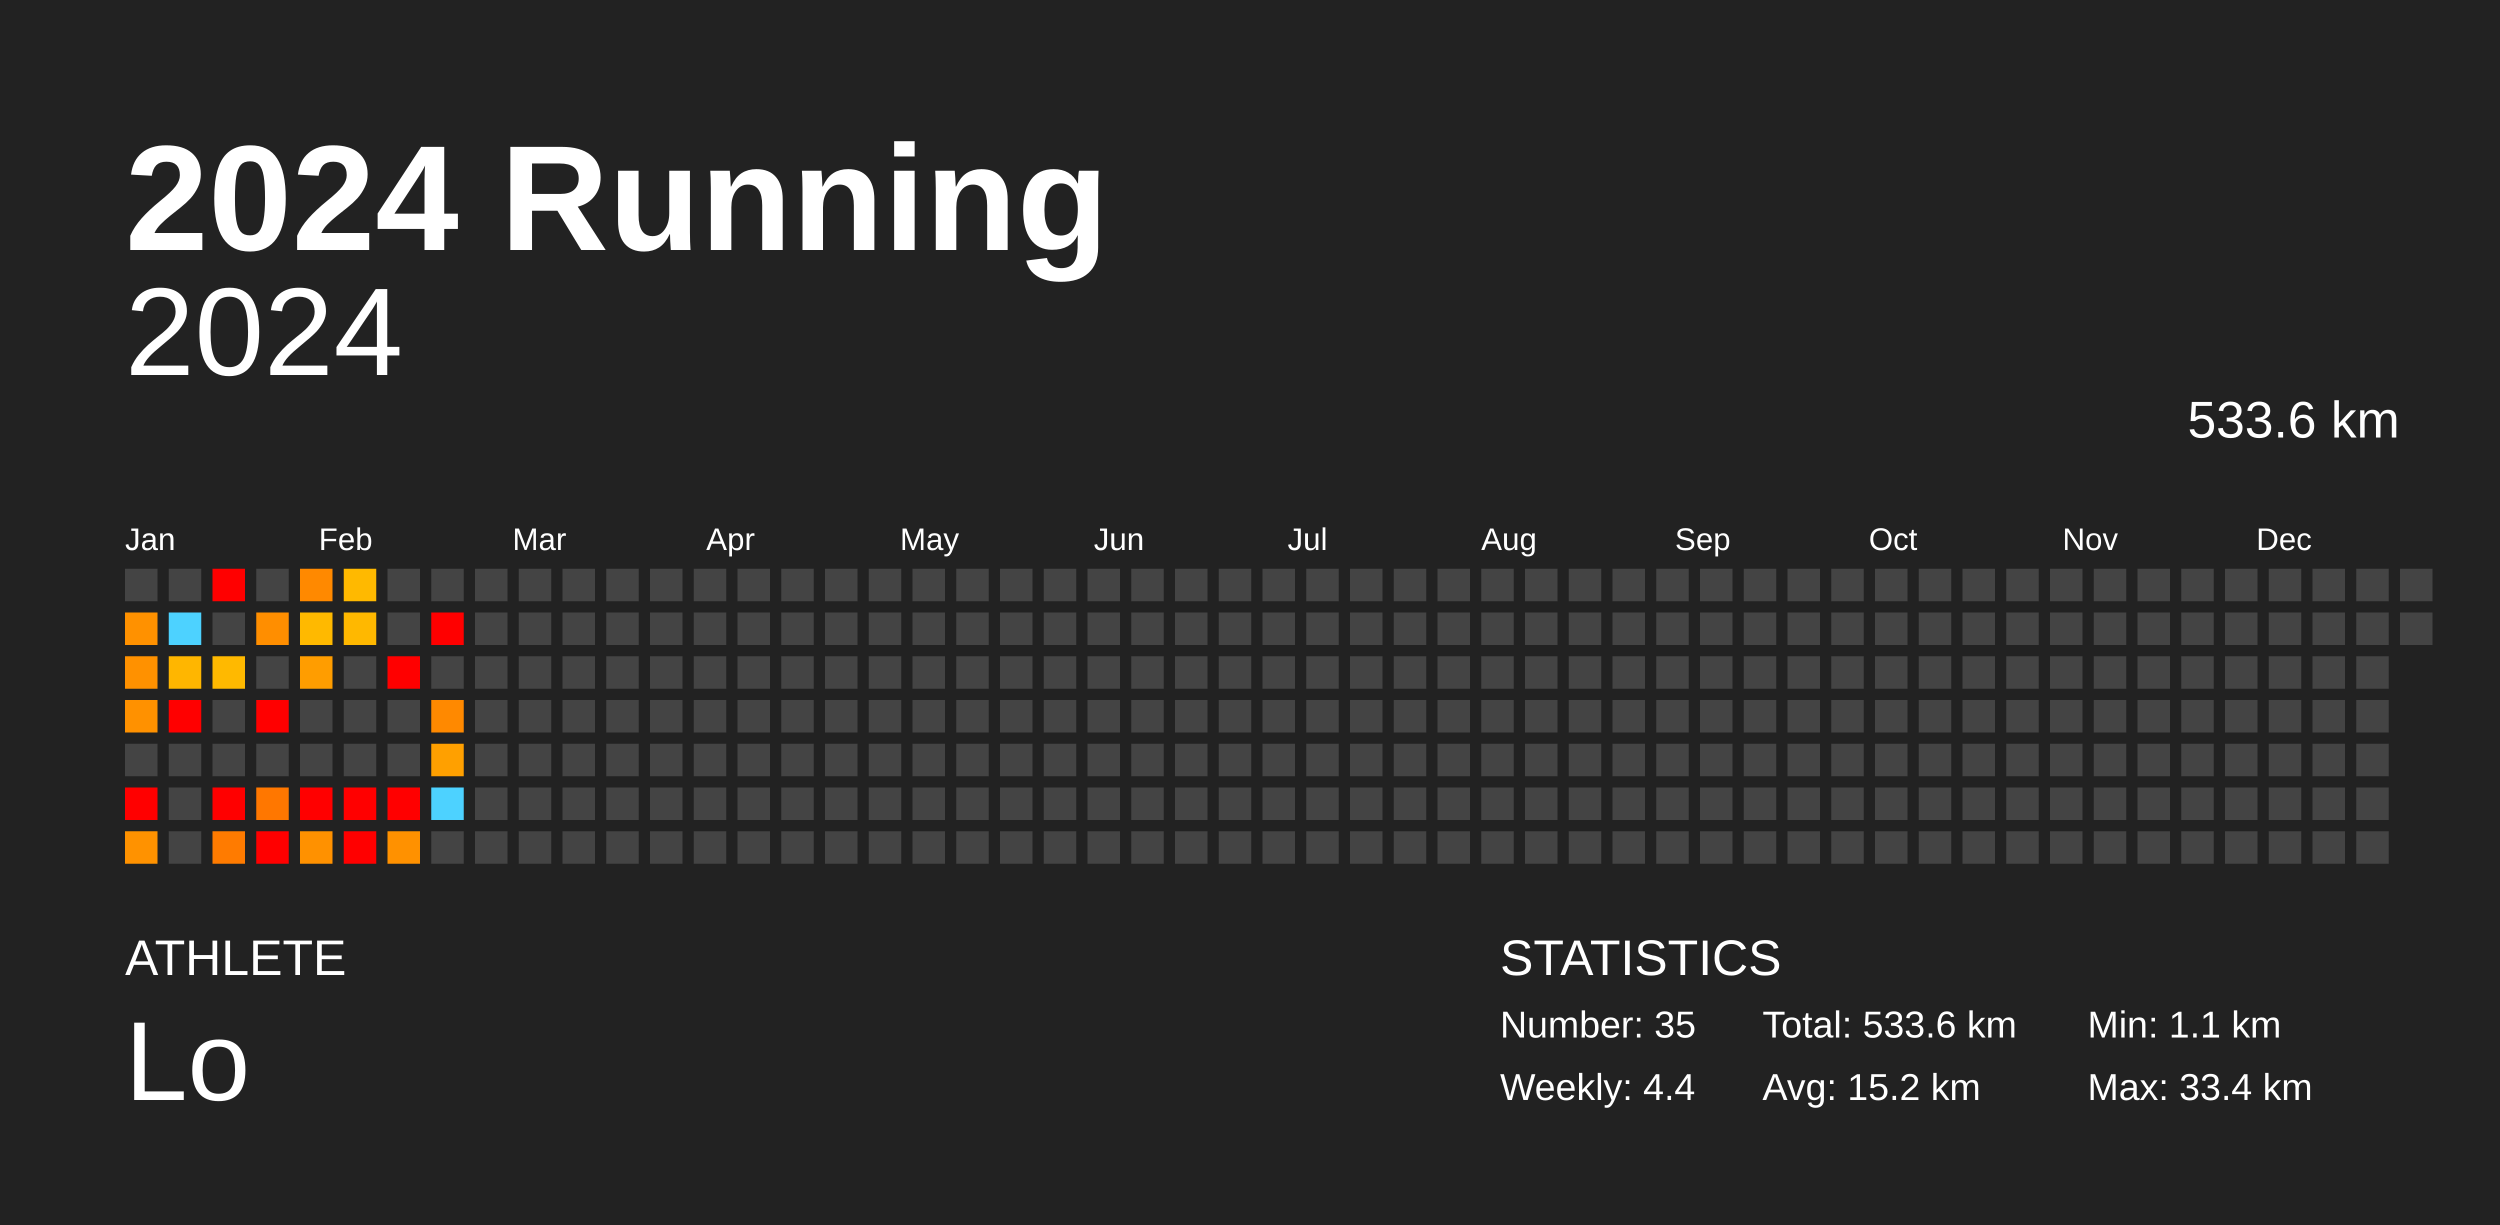
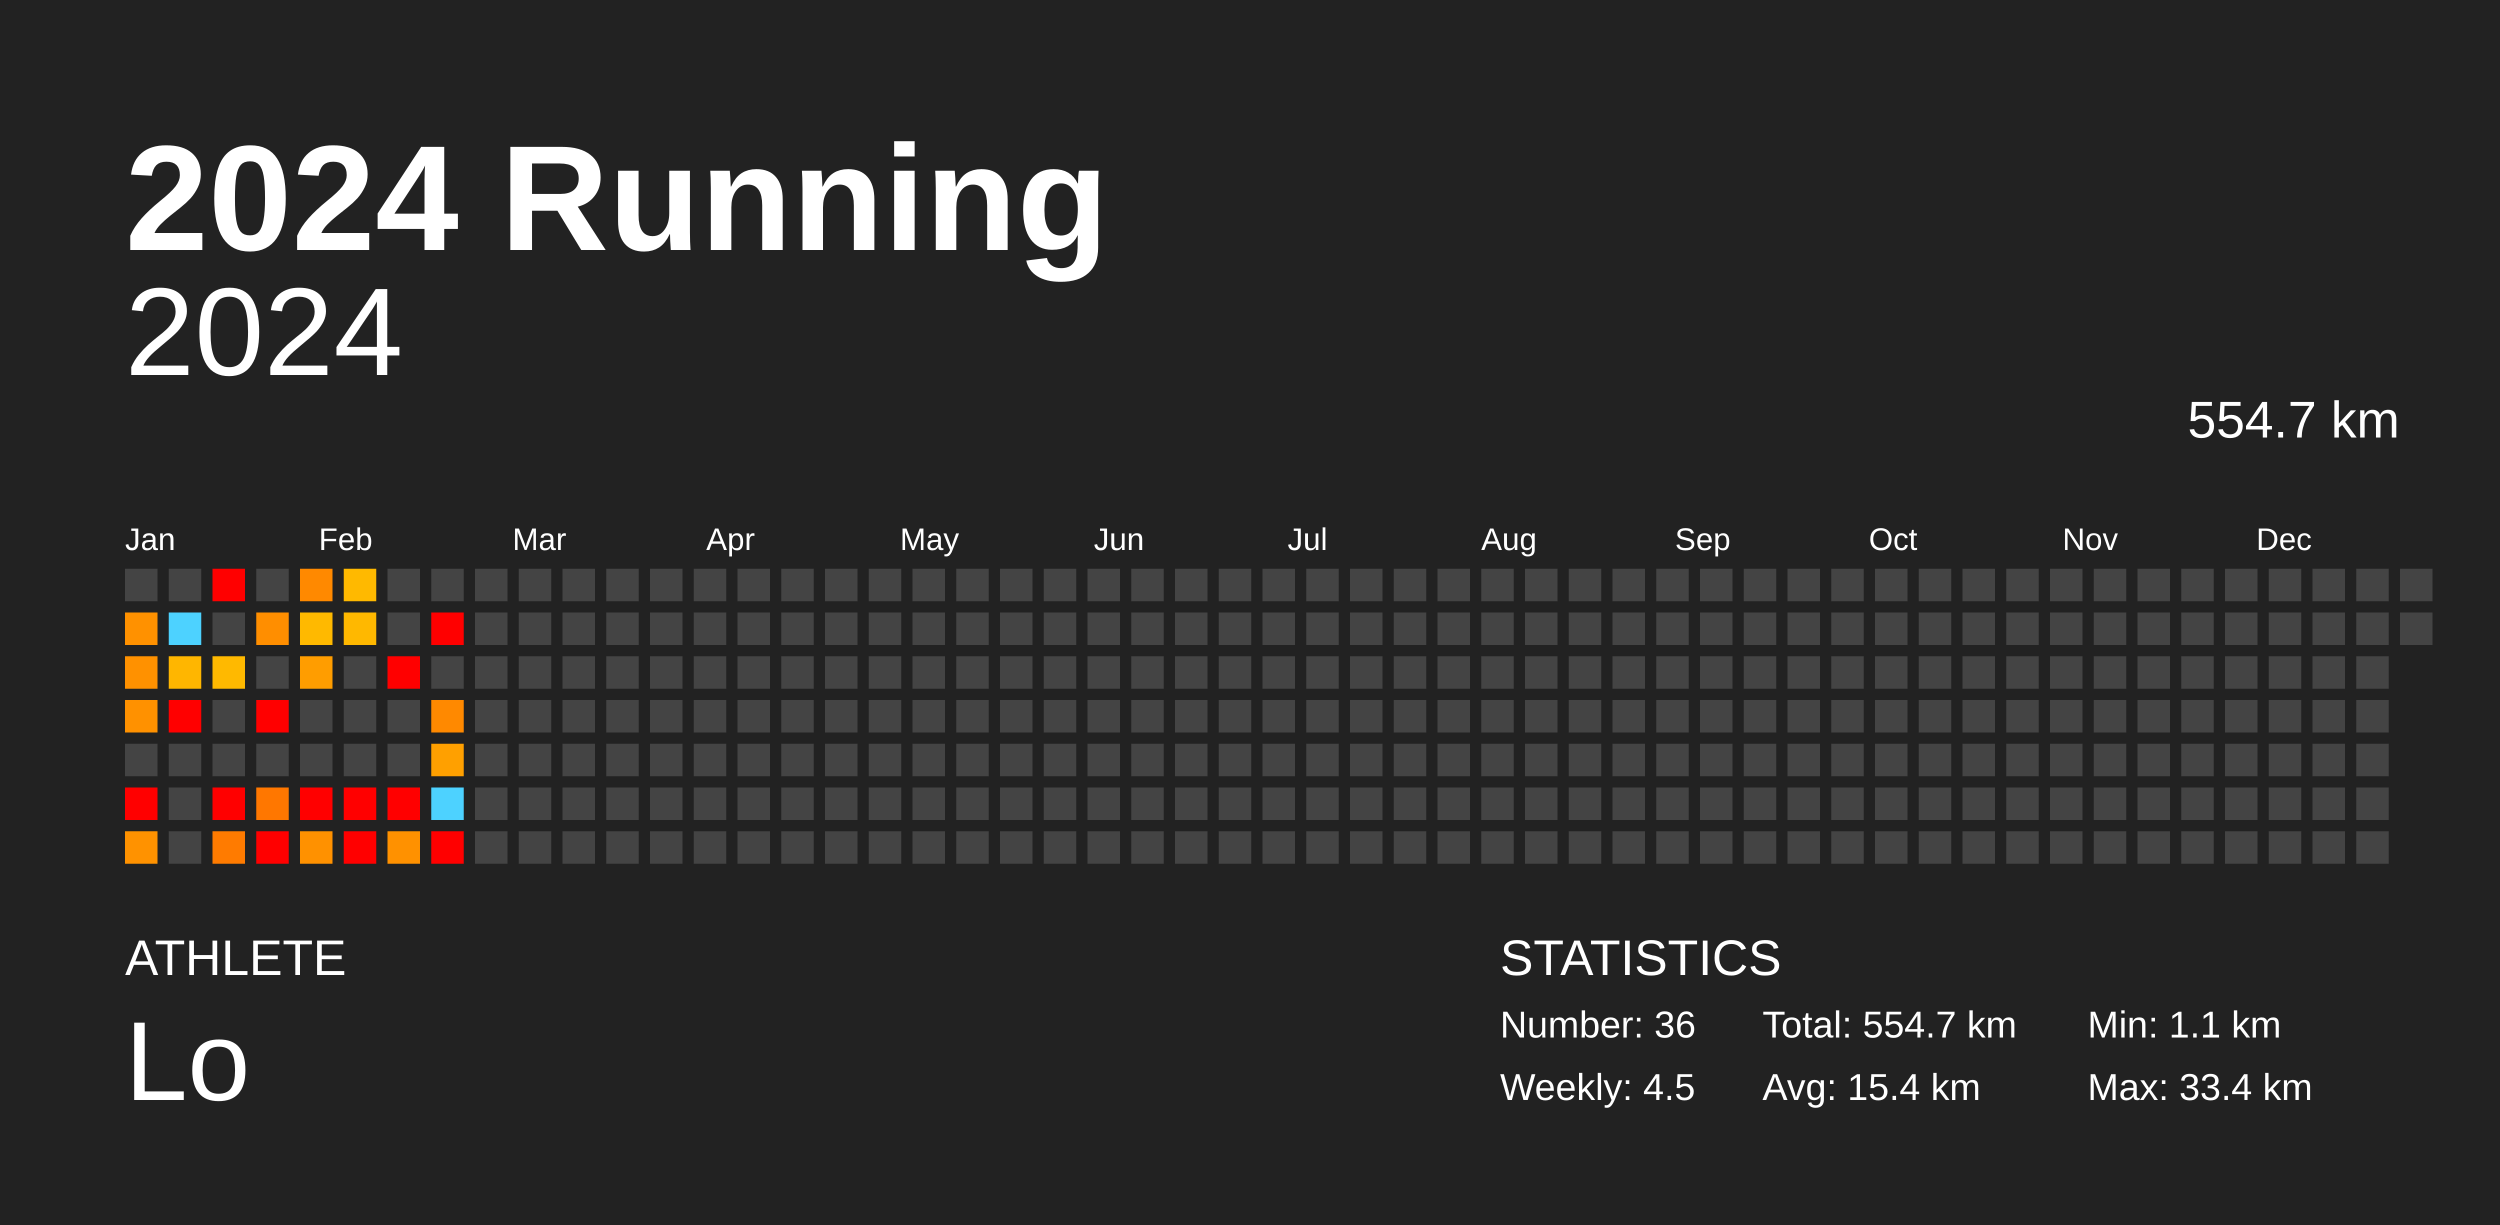
<svg xmlns="http://www.w3.org/2000/svg" baseProfile="full" height="98mm" version="1.1" viewBox="0,0,200,98" width="200mm">
  <defs />
  <rect fill="#222222" height="98" width="200" x="0" y="0" />
  <text fill="#FFFFFF" style="font-size:12px; font-family:Arial; font-weight:bold;" x="10" y="20">2024 Running</text>
  <text fill="#FFFFFF" style="font-size:4px; font-family:Arial" x="10" y="78">ATHLETE</text>
  <text fill="#FFFFFF" style="font-size:9px; font-family:Arial" x="10" y="88">Lo</text>
  <text fill="#FFFFFF" style="font-size:4px; font-family:Arial" x="120" y="78">STATISTICS</text>
-   <text fill="#FFFFFF" style="font-size:3px; font-family:Arial" x="120" y="83">Number: 35</text>
-   <text fill="#FFFFFF" style="font-size:3px; font-family:Arial" x="120" y="88">Weekly: 4.4</text>
-   <text fill="#FFFFFF" style="font-size:3px; font-family:Arial" x="141" y="83">Total: 533.6 km</text>
-   <text fill="#FFFFFF" style="font-size:3px; font-family:Arial" x="141" y="88">Avg: 15.2 km</text>
+   <text fill="#FFFFFF" style="font-size:3px; font-family:Arial" x="120" y="83">Number: 36</text>
+   <text fill="#FFFFFF" style="font-size:3px; font-family:Arial" x="120" y="88">Weekly: 4.5</text>
+   <text fill="#FFFFFF" style="font-size:3px; font-family:Arial" x="141" y="83">Total: 554.7 km</text>
+   <text fill="#FFFFFF" style="font-size:3px; font-family:Arial" x="141" y="88">Avg: 15.4 km</text>
  <text fill="#FFFFFF" style="font-size:3px; font-family:Arial" x="167" y="83">Min: 1.1 km</text>
  <text fill="#FFFFFF" style="font-size:3px; font-family:Arial" x="167" y="88">Max: 33.4 km</text>
  <text alignment-baseline="hanging" fill="#FFFFFF" style="font-size:10.0px; font-family:Arial;" x="10" y="30">2024</text>
-   <text alignment-baseline="hanging" fill="#FFFFFF" style="font-size:4.125px; font-family:Arial;" x="175" y="35">533.6 km</text>
+   <text alignment-baseline="hanging" fill="#FFFFFF" style="font-size:4.125px; font-family:Arial;" x="175" y="35">554.7 km</text>
  <text fill="#FFFFFF" style="font-size:2.5px; font-family:Arial" x="10.0" y="44">Jan</text>
  <text fill="#FFFFFF" style="font-size:2.5px; font-family:Arial" x="25.5" y="44">Feb</text>
  <text fill="#FFFFFF" style="font-size:2.5px; font-family:Arial" x="41.0" y="44">Mar</text>
  <text fill="#FFFFFF" style="font-size:2.5px; font-family:Arial" x="56.5" y="44">Apr</text>
  <text fill="#FFFFFF" style="font-size:2.5px; font-family:Arial" x="72.0" y="44">May</text>
  <text fill="#FFFFFF" style="font-size:2.5px; font-family:Arial" x="87.5" y="44">Jun</text>
  <text fill="#FFFFFF" style="font-size:2.5px; font-family:Arial" x="103.0" y="44">Jul</text>
  <text fill="#FFFFFF" style="font-size:2.5px; font-family:Arial" x="118.5" y="44">Aug</text>
  <text fill="#FFFFFF" style="font-size:2.5px; font-family:Arial" x="134.0" y="44">Sep</text>
  <text fill="#FFFFFF" style="font-size:2.5px; font-family:Arial" x="149.5" y="44">Oct</text>
  <text fill="#FFFFFF" style="font-size:2.5px; font-family:Arial" x="165.0" y="44">Nov</text>
  <text fill="#FFFFFF" style="font-size:2.5px; font-family:Arial" x="180.5" y="44">Dec</text>
  <rect fill="#444444" height="2.6" width="2.6" x="10.0" y="45.5" />
  <rect fill="#ff9100" height="2.6" width="2.6" x="10.0" y="49.0" />
  <rect fill="#ff9100" height="2.6" width="2.6" x="10.0" y="52.5" />
  <rect fill="#ff9100" height="2.6" width="2.6" x="10.0" y="56.0" />
  <rect fill="#444444" height="2.6" width="2.6" x="10.0" y="59.5" />
  <rect fill="red" height="2.6" width="2.6" x="10.0" y="63.0" />
  <rect fill="#ff9200" height="2.6" width="2.6" x="10.0" y="66.5" />
  <rect fill="#444444" height="2.6" width="2.6" x="13.5" y="45.5" />
  <rect fill="#4dd2ff" height="2.6" width="2.6" x="13.5" y="49.0" />
  <rect fill="#ffb600" height="2.6" width="2.6" x="13.5" y="52.5" />
  <rect fill="red" height="2.6" width="2.6" x="13.5" y="56.0" />
  <rect fill="#444444" height="2.6" width="2.6" x="13.5" y="59.5" />
  <rect fill="#444444" height="2.6" width="2.6" x="13.5" y="63.0" />
  <rect fill="#444444" height="2.6" width="2.6" x="13.5" y="66.5" />
  <rect fill="red" height="2.6" width="2.6" x="17.0" y="45.5" />
  <rect fill="#444444" height="2.6" width="2.6" x="17.0" y="49.0" />
  <rect fill="#ffb900" height="2.6" width="2.6" x="17.0" y="52.5" />
  <rect fill="#444444" height="2.6" width="2.6" x="17.0" y="56.0" />
  <rect fill="#444444" height="2.6" width="2.6" x="17.0" y="59.5" />
  <rect fill="red" height="2.6" width="2.6" x="17.0" y="63.0" />
  <rect fill="#ff7b00" height="2.6" width="2.6" x="17.0" y="66.5" />
  <rect fill="#444444" height="2.6" width="2.6" x="20.5" y="45.5" />
  <rect fill="#ff8e00" height="2.6" width="2.6" x="20.5" y="49.0" />
  <rect fill="#444444" height="2.6" width="2.6" x="20.5" y="52.5" />
  <rect fill="red" height="2.6" width="2.6" x="20.5" y="56.0" />
  <rect fill="#444444" height="2.6" width="2.6" x="20.5" y="59.5" />
  <rect fill="#ff7700" height="2.6" width="2.6" x="20.5" y="63.0" />
  <rect fill="red" height="2.6" width="2.6" x="20.5" y="66.5" />
  <rect fill="#ff8900" height="2.6" width="2.6" x="24.0" y="45.5" />
  <rect fill="#ffb900" height="2.6" width="2.6" x="24.0" y="49.0" />
  <rect fill="#ff9d00" height="2.6" width="2.6" x="24.0" y="52.5" />
  <rect fill="#444444" height="2.6" width="2.6" x="24.0" y="56.0" />
  <rect fill="#444444" height="2.6" width="2.6" x="24.0" y="59.5" />
  <rect fill="red" height="2.6" width="2.6" x="24.0" y="63.0" />
  <rect fill="#ff9100" height="2.6" width="2.6" x="24.0" y="66.5" />
  <rect fill="#ffb900" height="2.6" width="2.6" x="27.5" y="45.5" />
  <rect fill="#ffb800" height="2.6" width="2.6" x="27.5" y="49.0" />
  <rect fill="#444444" height="2.6" width="2.6" x="27.5" y="52.5" />
  <rect fill="#444444" height="2.6" width="2.6" x="27.5" y="56.0" />
  <rect fill="#444444" height="2.6" width="2.6" x="27.5" y="59.5" />
  <rect fill="red" height="2.6" width="2.6" x="27.5" y="63.0" />
  <rect fill="red" height="2.6" width="2.6" x="27.5" y="66.5" />
  <rect fill="#444444" height="2.6" width="2.6" x="31.0" y="45.5" />
  <rect fill="#444444" height="2.6" width="2.6" x="31.0" y="49.0" />
  <rect fill="red" height="2.6" width="2.6" x="31.0" y="52.5" />
  <rect fill="#444444" height="2.6" width="2.6" x="31.0" y="56.0" />
  <rect fill="#444444" height="2.6" width="2.6" x="31.0" y="59.5" />
  <rect fill="red" height="2.6" width="2.6" x="31.0" y="63.0" />
  <rect fill="#ff9100" height="2.6" width="2.6" x="31.0" y="66.5" />
  <rect fill="#444444" height="2.6" width="2.6" x="34.5" y="45.5" />
  <rect fill="red" height="2.6" width="2.6" x="34.5" y="49.0" />
  <rect fill="#444444" height="2.6" width="2.6" x="34.5" y="52.5" />
  <rect fill="#ff8900" height="2.6" width="2.6" x="34.5" y="56.0" />
  <rect fill="#ffa000" height="2.6" width="2.6" x="34.5" y="59.5" />
  <rect fill="#4dd2ff" height="2.6" width="2.6" x="34.5" y="63.0" />
-   <rect fill="#444444" height="2.6" width="2.6" x="34.5" y="66.5" />
+   <rect fill="red" height="2.6" width="2.6" x="34.5" y="66.5" />
  <rect fill="#444444" height="2.6" width="2.6" x="38.0" y="45.5" />
  <rect fill="#444444" height="2.6" width="2.6" x="38.0" y="49.0" />
  <rect fill="#444444" height="2.6" width="2.6" x="38.0" y="52.5" />
  <rect fill="#444444" height="2.6" width="2.6" x="38.0" y="56.0" />
  <rect fill="#444444" height="2.6" width="2.6" x="38.0" y="59.5" />
  <rect fill="#444444" height="2.6" width="2.6" x="38.0" y="63.0" />
  <rect fill="#444444" height="2.6" width="2.6" x="38.0" y="66.5" />
  <rect fill="#444444" height="2.6" width="2.6" x="41.5" y="45.5" />
  <rect fill="#444444" height="2.6" width="2.6" x="41.5" y="49.0" />
  <rect fill="#444444" height="2.6" width="2.6" x="41.5" y="52.5" />
  <rect fill="#444444" height="2.6" width="2.6" x="41.5" y="56.0" />
  <rect fill="#444444" height="2.6" width="2.6" x="41.5" y="59.5" />
  <rect fill="#444444" height="2.6" width="2.6" x="41.5" y="63.0" />
  <rect fill="#444444" height="2.6" width="2.6" x="41.5" y="66.5" />
  <rect fill="#444444" height="2.6" width="2.6" x="45.0" y="45.5" />
  <rect fill="#444444" height="2.6" width="2.6" x="45.0" y="49.0" />
  <rect fill="#444444" height="2.6" width="2.6" x="45.0" y="52.5" />
  <rect fill="#444444" height="2.6" width="2.6" x="45.0" y="56.0" />
  <rect fill="#444444" height="2.6" width="2.6" x="45.0" y="59.5" />
  <rect fill="#444444" height="2.6" width="2.6" x="45.0" y="63.0" />
  <rect fill="#444444" height="2.6" width="2.6" x="45.0" y="66.5" />
  <rect fill="#444444" height="2.6" width="2.6" x="48.5" y="45.5" />
  <rect fill="#444444" height="2.6" width="2.6" x="48.5" y="49.0" />
  <rect fill="#444444" height="2.6" width="2.6" x="48.5" y="52.5" />
  <rect fill="#444444" height="2.6" width="2.6" x="48.5" y="56.0" />
  <rect fill="#444444" height="2.6" width="2.6" x="48.5" y="59.5" />
  <rect fill="#444444" height="2.6" width="2.6" x="48.5" y="63.0" />
  <rect fill="#444444" height="2.6" width="2.6" x="48.5" y="66.5" />
  <rect fill="#444444" height="2.6" width="2.6" x="52.0" y="45.5" />
  <rect fill="#444444" height="2.6" width="2.6" x="52.0" y="49.0" />
  <rect fill="#444444" height="2.6" width="2.6" x="52.0" y="52.5" />
  <rect fill="#444444" height="2.6" width="2.6" x="52.0" y="56.0" />
  <rect fill="#444444" height="2.6" width="2.6" x="52.0" y="59.5" />
  <rect fill="#444444" height="2.6" width="2.6" x="52.0" y="63.0" />
  <rect fill="#444444" height="2.6" width="2.6" x="52.0" y="66.5" />
  <rect fill="#444444" height="2.6" width="2.6" x="55.5" y="45.5" />
  <rect fill="#444444" height="2.6" width="2.6" x="55.5" y="49.0" />
  <rect fill="#444444" height="2.6" width="2.6" x="55.5" y="52.5" />
  <rect fill="#444444" height="2.6" width="2.6" x="55.5" y="56.0" />
  <rect fill="#444444" height="2.6" width="2.6" x="55.5" y="59.5" />
  <rect fill="#444444" height="2.6" width="2.6" x="55.5" y="63.0" />
  <rect fill="#444444" height="2.6" width="2.6" x="55.5" y="66.5" />
  <rect fill="#444444" height="2.6" width="2.6" x="59.0" y="45.5" />
  <rect fill="#444444" height="2.6" width="2.6" x="59.0" y="49.0" />
  <rect fill="#444444" height="2.6" width="2.6" x="59.0" y="52.5" />
  <rect fill="#444444" height="2.6" width="2.6" x="59.0" y="56.0" />
  <rect fill="#444444" height="2.6" width="2.6" x="59.0" y="59.5" />
  <rect fill="#444444" height="2.6" width="2.6" x="59.0" y="63.0" />
  <rect fill="#444444" height="2.6" width="2.6" x="59.0" y="66.5" />
  <rect fill="#444444" height="2.6" width="2.6" x="62.5" y="45.5" />
  <rect fill="#444444" height="2.6" width="2.6" x="62.5" y="49.0" />
  <rect fill="#444444" height="2.6" width="2.6" x="62.5" y="52.5" />
  <rect fill="#444444" height="2.6" width="2.6" x="62.5" y="56.0" />
  <rect fill="#444444" height="2.6" width="2.6" x="62.5" y="59.5" />
  <rect fill="#444444" height="2.6" width="2.6" x="62.5" y="63.0" />
  <rect fill="#444444" height="2.6" width="2.6" x="62.5" y="66.5" />
  <rect fill="#444444" height="2.6" width="2.6" x="66.0" y="45.5" />
  <rect fill="#444444" height="2.6" width="2.6" x="66.0" y="49.0" />
  <rect fill="#444444" height="2.6" width="2.6" x="66.0" y="52.5" />
  <rect fill="#444444" height="2.6" width="2.6" x="66.0" y="56.0" />
  <rect fill="#444444" height="2.6" width="2.6" x="66.0" y="59.5" />
  <rect fill="#444444" height="2.6" width="2.6" x="66.0" y="63.0" />
  <rect fill="#444444" height="2.6" width="2.6" x="66.0" y="66.5" />
  <rect fill="#444444" height="2.6" width="2.6" x="69.5" y="45.5" />
  <rect fill="#444444" height="2.6" width="2.6" x="69.5" y="49.0" />
  <rect fill="#444444" height="2.6" width="2.6" x="69.5" y="52.5" />
  <rect fill="#444444" height="2.6" width="2.6" x="69.5" y="56.0" />
  <rect fill="#444444" height="2.6" width="2.6" x="69.5" y="59.5" />
  <rect fill="#444444" height="2.6" width="2.6" x="69.5" y="63.0" />
  <rect fill="#444444" height="2.6" width="2.6" x="69.5" y="66.5" />
  <rect fill="#444444" height="2.6" width="2.6" x="73.0" y="45.5" />
  <rect fill="#444444" height="2.6" width="2.6" x="73.0" y="49.0" />
  <rect fill="#444444" height="2.6" width="2.6" x="73.0" y="52.5" />
  <rect fill="#444444" height="2.6" width="2.6" x="73.0" y="56.0" />
  <rect fill="#444444" height="2.6" width="2.6" x="73.0" y="59.5" />
  <rect fill="#444444" height="2.6" width="2.6" x="73.0" y="63.0" />
  <rect fill="#444444" height="2.6" width="2.6" x="73.0" y="66.5" />
  <rect fill="#444444" height="2.6" width="2.6" x="76.5" y="45.5" />
  <rect fill="#444444" height="2.6" width="2.6" x="76.5" y="49.0" />
  <rect fill="#444444" height="2.6" width="2.6" x="76.5" y="52.5" />
  <rect fill="#444444" height="2.6" width="2.6" x="76.5" y="56.0" />
  <rect fill="#444444" height="2.6" width="2.6" x="76.5" y="59.5" />
  <rect fill="#444444" height="2.6" width="2.6" x="76.5" y="63.0" />
  <rect fill="#444444" height="2.6" width="2.6" x="76.5" y="66.5" />
  <rect fill="#444444" height="2.6" width="2.6" x="80.0" y="45.5" />
  <rect fill="#444444" height="2.6" width="2.6" x="80.0" y="49.0" />
  <rect fill="#444444" height="2.6" width="2.6" x="80.0" y="52.5" />
  <rect fill="#444444" height="2.6" width="2.6" x="80.0" y="56.0" />
  <rect fill="#444444" height="2.6" width="2.6" x="80.0" y="59.5" />
  <rect fill="#444444" height="2.6" width="2.6" x="80.0" y="63.0" />
  <rect fill="#444444" height="2.6" width="2.6" x="80.0" y="66.5" />
  <rect fill="#444444" height="2.6" width="2.6" x="83.5" y="45.5" />
  <rect fill="#444444" height="2.6" width="2.6" x="83.5" y="49.0" />
  <rect fill="#444444" height="2.6" width="2.6" x="83.5" y="52.5" />
  <rect fill="#444444" height="2.6" width="2.6" x="83.5" y="56.0" />
  <rect fill="#444444" height="2.6" width="2.6" x="83.5" y="59.5" />
  <rect fill="#444444" height="2.6" width="2.6" x="83.5" y="63.0" />
  <rect fill="#444444" height="2.6" width="2.6" x="83.5" y="66.5" />
  <rect fill="#444444" height="2.6" width="2.6" x="87.0" y="45.5" />
  <rect fill="#444444" height="2.6" width="2.6" x="87.0" y="49.0" />
  <rect fill="#444444" height="2.6" width="2.6" x="87.0" y="52.5" />
  <rect fill="#444444" height="2.6" width="2.6" x="87.0" y="56.0" />
  <rect fill="#444444" height="2.6" width="2.6" x="87.0" y="59.5" />
  <rect fill="#444444" height="2.6" width="2.6" x="87.0" y="63.0" />
  <rect fill="#444444" height="2.6" width="2.6" x="87.0" y="66.5" />
  <rect fill="#444444" height="2.6" width="2.6" x="90.5" y="45.5" />
  <rect fill="#444444" height="2.6" width="2.6" x="90.5" y="49.0" />
  <rect fill="#444444" height="2.6" width="2.6" x="90.5" y="52.5" />
  <rect fill="#444444" height="2.6" width="2.6" x="90.5" y="56.0" />
  <rect fill="#444444" height="2.6" width="2.6" x="90.5" y="59.5" />
  <rect fill="#444444" height="2.6" width="2.6" x="90.5" y="63.0" />
  <rect fill="#444444" height="2.6" width="2.6" x="90.5" y="66.5" />
  <rect fill="#444444" height="2.6" width="2.6" x="94.0" y="45.5" />
  <rect fill="#444444" height="2.6" width="2.6" x="94.0" y="49.0" />
  <rect fill="#444444" height="2.6" width="2.6" x="94.0" y="52.5" />
  <rect fill="#444444" height="2.6" width="2.6" x="94.0" y="56.0" />
  <rect fill="#444444" height="2.6" width="2.6" x="94.0" y="59.5" />
  <rect fill="#444444" height="2.6" width="2.6" x="94.0" y="63.0" />
  <rect fill="#444444" height="2.6" width="2.6" x="94.0" y="66.5" />
  <rect fill="#444444" height="2.6" width="2.6" x="97.5" y="45.5" />
  <rect fill="#444444" height="2.6" width="2.6" x="97.5" y="49.0" />
  <rect fill="#444444" height="2.6" width="2.6" x="97.5" y="52.5" />
  <rect fill="#444444" height="2.6" width="2.6" x="97.5" y="56.0" />
  <rect fill="#444444" height="2.6" width="2.6" x="97.5" y="59.5" />
  <rect fill="#444444" height="2.6" width="2.6" x="97.5" y="63.0" />
  <rect fill="#444444" height="2.6" width="2.6" x="97.5" y="66.5" />
  <rect fill="#444444" height="2.6" width="2.6" x="101.0" y="45.5" />
  <rect fill="#444444" height="2.6" width="2.6" x="101.0" y="49.0" />
  <rect fill="#444444" height="2.6" width="2.6" x="101.0" y="52.5" />
  <rect fill="#444444" height="2.6" width="2.6" x="101.0" y="56.0" />
  <rect fill="#444444" height="2.6" width="2.6" x="101.0" y="59.5" />
  <rect fill="#444444" height="2.6" width="2.6" x="101.0" y="63.0" />
  <rect fill="#444444" height="2.6" width="2.6" x="101.0" y="66.5" />
  <rect fill="#444444" height="2.6" width="2.6" x="104.5" y="45.5" />
  <rect fill="#444444" height="2.6" width="2.6" x="104.5" y="49.0" />
  <rect fill="#444444" height="2.6" width="2.6" x="104.5" y="52.5" />
  <rect fill="#444444" height="2.6" width="2.6" x="104.5" y="56.0" />
  <rect fill="#444444" height="2.6" width="2.6" x="104.5" y="59.5" />
  <rect fill="#444444" height="2.6" width="2.6" x="104.5" y="63.0" />
  <rect fill="#444444" height="2.6" width="2.6" x="104.5" y="66.5" />
  <rect fill="#444444" height="2.6" width="2.6" x="108.0" y="45.5" />
  <rect fill="#444444" height="2.6" width="2.6" x="108.0" y="49.0" />
  <rect fill="#444444" height="2.6" width="2.6" x="108.0" y="52.5" />
  <rect fill="#444444" height="2.6" width="2.6" x="108.0" y="56.0" />
  <rect fill="#444444" height="2.6" width="2.6" x="108.0" y="59.5" />
  <rect fill="#444444" height="2.6" width="2.6" x="108.0" y="63.0" />
  <rect fill="#444444" height="2.6" width="2.6" x="108.0" y="66.5" />
  <rect fill="#444444" height="2.6" width="2.6" x="111.5" y="45.5" />
  <rect fill="#444444" height="2.6" width="2.6" x="111.5" y="49.0" />
  <rect fill="#444444" height="2.6" width="2.6" x="111.5" y="52.5" />
  <rect fill="#444444" height="2.6" width="2.6" x="111.5" y="56.0" />
  <rect fill="#444444" height="2.6" width="2.6" x="111.5" y="59.5" />
  <rect fill="#444444" height="2.6" width="2.6" x="111.5" y="63.0" />
  <rect fill="#444444" height="2.6" width="2.6" x="111.5" y="66.5" />
  <rect fill="#444444" height="2.6" width="2.6" x="115.0" y="45.5" />
  <rect fill="#444444" height="2.6" width="2.6" x="115.0" y="49.0" />
  <rect fill="#444444" height="2.6" width="2.6" x="115.0" y="52.5" />
  <rect fill="#444444" height="2.6" width="2.6" x="115.0" y="56.0" />
  <rect fill="#444444" height="2.6" width="2.6" x="115.0" y="59.5" />
  <rect fill="#444444" height="2.6" width="2.6" x="115.0" y="63.0" />
  <rect fill="#444444" height="2.6" width="2.6" x="115.0" y="66.5" />
  <rect fill="#444444" height="2.6" width="2.6" x="118.5" y="45.5" />
  <rect fill="#444444" height="2.6" width="2.6" x="118.5" y="49.0" />
  <rect fill="#444444" height="2.6" width="2.6" x="118.5" y="52.5" />
  <rect fill="#444444" height="2.6" width="2.6" x="118.5" y="56.0" />
  <rect fill="#444444" height="2.6" width="2.6" x="118.5" y="59.5" />
  <rect fill="#444444" height="2.6" width="2.6" x="118.5" y="63.0" />
  <rect fill="#444444" height="2.6" width="2.6" x="118.5" y="66.5" />
  <rect fill="#444444" height="2.6" width="2.6" x="122.0" y="45.5" />
  <rect fill="#444444" height="2.6" width="2.6" x="122.0" y="49.0" />
  <rect fill="#444444" height="2.6" width="2.6" x="122.0" y="52.5" />
  <rect fill="#444444" height="2.6" width="2.6" x="122.0" y="56.0" />
  <rect fill="#444444" height="2.6" width="2.6" x="122.0" y="59.5" />
  <rect fill="#444444" height="2.6" width="2.6" x="122.0" y="63.0" />
  <rect fill="#444444" height="2.6" width="2.6" x="122.0" y="66.5" />
  <rect fill="#444444" height="2.6" width="2.6" x="125.5" y="45.5" />
  <rect fill="#444444" height="2.6" width="2.6" x="125.5" y="49.0" />
  <rect fill="#444444" height="2.6" width="2.6" x="125.5" y="52.5" />
  <rect fill="#444444" height="2.6" width="2.6" x="125.5" y="56.0" />
  <rect fill="#444444" height="2.6" width="2.6" x="125.5" y="59.5" />
  <rect fill="#444444" height="2.6" width="2.6" x="125.5" y="63.0" />
  <rect fill="#444444" height="2.6" width="2.6" x="125.5" y="66.5" />
  <rect fill="#444444" height="2.6" width="2.6" x="129.0" y="45.5" />
  <rect fill="#444444" height="2.6" width="2.6" x="129.0" y="49.0" />
  <rect fill="#444444" height="2.6" width="2.6" x="129.0" y="52.5" />
  <rect fill="#444444" height="2.6" width="2.6" x="129.0" y="56.0" />
  <rect fill="#444444" height="2.6" width="2.6" x="129.0" y="59.5" />
  <rect fill="#444444" height="2.6" width="2.6" x="129.0" y="63.0" />
  <rect fill="#444444" height="2.6" width="2.6" x="129.0" y="66.5" />
  <rect fill="#444444" height="2.6" width="2.6" x="132.5" y="45.5" />
  <rect fill="#444444" height="2.6" width="2.6" x="132.5" y="49.0" />
  <rect fill="#444444" height="2.6" width="2.6" x="132.5" y="52.5" />
  <rect fill="#444444" height="2.6" width="2.6" x="132.5" y="56.0" />
  <rect fill="#444444" height="2.6" width="2.6" x="132.5" y="59.5" />
  <rect fill="#444444" height="2.6" width="2.6" x="132.5" y="63.0" />
  <rect fill="#444444" height="2.6" width="2.6" x="132.5" y="66.5" />
  <rect fill="#444444" height="2.6" width="2.6" x="136.0" y="45.5" />
  <rect fill="#444444" height="2.6" width="2.6" x="136.0" y="49.0" />
  <rect fill="#444444" height="2.6" width="2.6" x="136.0" y="52.5" />
  <rect fill="#444444" height="2.6" width="2.6" x="136.0" y="56.0" />
  <rect fill="#444444" height="2.6" width="2.6" x="136.0" y="59.5" />
  <rect fill="#444444" height="2.6" width="2.6" x="136.0" y="63.0" />
  <rect fill="#444444" height="2.6" width="2.6" x="136.0" y="66.5" />
  <rect fill="#444444" height="2.6" width="2.6" x="139.5" y="45.5" />
  <rect fill="#444444" height="2.6" width="2.6" x="139.5" y="49.0" />
  <rect fill="#444444" height="2.6" width="2.6" x="139.5" y="52.5" />
  <rect fill="#444444" height="2.6" width="2.6" x="139.5" y="56.0" />
  <rect fill="#444444" height="2.6" width="2.6" x="139.5" y="59.5" />
  <rect fill="#444444" height="2.6" width="2.6" x="139.5" y="63.0" />
  <rect fill="#444444" height="2.6" width="2.6" x="139.5" y="66.5" />
  <rect fill="#444444" height="2.6" width="2.6" x="143.0" y="45.5" />
  <rect fill="#444444" height="2.6" width="2.6" x="143.0" y="49.0" />
  <rect fill="#444444" height="2.6" width="2.6" x="143.0" y="52.5" />
  <rect fill="#444444" height="2.6" width="2.6" x="143.0" y="56.0" />
  <rect fill="#444444" height="2.6" width="2.6" x="143.0" y="59.5" />
  <rect fill="#444444" height="2.6" width="2.6" x="143.0" y="63.0" />
  <rect fill="#444444" height="2.6" width="2.6" x="143.0" y="66.5" />
  <rect fill="#444444" height="2.6" width="2.6" x="146.5" y="45.5" />
  <rect fill="#444444" height="2.6" width="2.6" x="146.5" y="49.0" />
  <rect fill="#444444" height="2.6" width="2.6" x="146.5" y="52.5" />
  <rect fill="#444444" height="2.6" width="2.6" x="146.5" y="56.0" />
  <rect fill="#444444" height="2.6" width="2.6" x="146.5" y="59.5" />
  <rect fill="#444444" height="2.6" width="2.6" x="146.5" y="63.0" />
  <rect fill="#444444" height="2.6" width="2.6" x="146.5" y="66.5" />
  <rect fill="#444444" height="2.6" width="2.6" x="150.0" y="45.5" />
  <rect fill="#444444" height="2.6" width="2.6" x="150.0" y="49.0" />
  <rect fill="#444444" height="2.6" width="2.6" x="150.0" y="52.5" />
  <rect fill="#444444" height="2.6" width="2.6" x="150.0" y="56.0" />
  <rect fill="#444444" height="2.6" width="2.6" x="150.0" y="59.5" />
  <rect fill="#444444" height="2.6" width="2.6" x="150.0" y="63.0" />
  <rect fill="#444444" height="2.6" width="2.6" x="150.0" y="66.5" />
  <rect fill="#444444" height="2.6" width="2.6" x="153.5" y="45.5" />
  <rect fill="#444444" height="2.6" width="2.6" x="153.5" y="49.0" />
  <rect fill="#444444" height="2.6" width="2.6" x="153.5" y="52.5" />
  <rect fill="#444444" height="2.6" width="2.6" x="153.5" y="56.0" />
  <rect fill="#444444" height="2.6" width="2.6" x="153.5" y="59.5" />
  <rect fill="#444444" height="2.6" width="2.6" x="153.5" y="63.0" />
  <rect fill="#444444" height="2.6" width="2.6" x="153.5" y="66.5" />
  <rect fill="#444444" height="2.6" width="2.6" x="157.0" y="45.5" />
  <rect fill="#444444" height="2.6" width="2.6" x="157.0" y="49.0" />
  <rect fill="#444444" height="2.6" width="2.6" x="157.0" y="52.5" />
  <rect fill="#444444" height="2.6" width="2.6" x="157.0" y="56.0" />
  <rect fill="#444444" height="2.6" width="2.6" x="157.0" y="59.5" />
  <rect fill="#444444" height="2.6" width="2.6" x="157.0" y="63.0" />
  <rect fill="#444444" height="2.6" width="2.6" x="157.0" y="66.5" />
  <rect fill="#444444" height="2.6" width="2.6" x="160.5" y="45.5" />
  <rect fill="#444444" height="2.6" width="2.6" x="160.5" y="49.0" />
  <rect fill="#444444" height="2.6" width="2.6" x="160.5" y="52.5" />
  <rect fill="#444444" height="2.6" width="2.6" x="160.5" y="56.0" />
  <rect fill="#444444" height="2.6" width="2.6" x="160.5" y="59.5" />
  <rect fill="#444444" height="2.6" width="2.6" x="160.5" y="63.0" />
  <rect fill="#444444" height="2.6" width="2.6" x="160.5" y="66.5" />
  <rect fill="#444444" height="2.6" width="2.6" x="164.0" y="45.5" />
  <rect fill="#444444" height="2.6" width="2.6" x="164.0" y="49.0" />
  <rect fill="#444444" height="2.6" width="2.6" x="164.0" y="52.5" />
  <rect fill="#444444" height="2.6" width="2.6" x="164.0" y="56.0" />
  <rect fill="#444444" height="2.6" width="2.6" x="164.0" y="59.5" />
  <rect fill="#444444" height="2.6" width="2.6" x="164.0" y="63.0" />
  <rect fill="#444444" height="2.6" width="2.6" x="164.0" y="66.5" />
  <rect fill="#444444" height="2.6" width="2.6" x="167.5" y="45.5" />
  <rect fill="#444444" height="2.6" width="2.6" x="167.5" y="49.0" />
  <rect fill="#444444" height="2.6" width="2.6" x="167.5" y="52.5" />
  <rect fill="#444444" height="2.6" width="2.6" x="167.5" y="56.0" />
  <rect fill="#444444" height="2.6" width="2.6" x="167.5" y="59.5" />
  <rect fill="#444444" height="2.6" width="2.6" x="167.5" y="63.0" />
  <rect fill="#444444" height="2.6" width="2.6" x="167.5" y="66.5" />
  <rect fill="#444444" height="2.6" width="2.6" x="171.0" y="45.5" />
  <rect fill="#444444" height="2.6" width="2.6" x="171.0" y="49.0" />
  <rect fill="#444444" height="2.6" width="2.6" x="171.0" y="52.5" />
  <rect fill="#444444" height="2.6" width="2.6" x="171.0" y="56.0" />
  <rect fill="#444444" height="2.6" width="2.6" x="171.0" y="59.5" />
  <rect fill="#444444" height="2.6" width="2.6" x="171.0" y="63.0" />
  <rect fill="#444444" height="2.6" width="2.6" x="171.0" y="66.5" />
  <rect fill="#444444" height="2.6" width="2.6" x="174.5" y="45.5" />
  <rect fill="#444444" height="2.6" width="2.6" x="174.5" y="49.0" />
  <rect fill="#444444" height="2.6" width="2.6" x="174.5" y="52.5" />
  <rect fill="#444444" height="2.6" width="2.6" x="174.5" y="56.0" />
  <rect fill="#444444" height="2.6" width="2.6" x="174.5" y="59.5" />
  <rect fill="#444444" height="2.6" width="2.6" x="174.5" y="63.0" />
  <rect fill="#444444" height="2.6" width="2.6" x="174.5" y="66.5" />
  <rect fill="#444444" height="2.6" width="2.6" x="178.0" y="45.5" />
  <rect fill="#444444" height="2.6" width="2.6" x="178.0" y="49.0" />
  <rect fill="#444444" height="2.6" width="2.6" x="178.0" y="52.5" />
  <rect fill="#444444" height="2.6" width="2.6" x="178.0" y="56.0" />
  <rect fill="#444444" height="2.6" width="2.6" x="178.0" y="59.5" />
  <rect fill="#444444" height="2.6" width="2.6" x="178.0" y="63.0" />
  <rect fill="#444444" height="2.6" width="2.6" x="178.0" y="66.5" />
  <rect fill="#444444" height="2.6" width="2.6" x="181.5" y="45.5" />
  <rect fill="#444444" height="2.6" width="2.6" x="181.5" y="49.0" />
  <rect fill="#444444" height="2.6" width="2.6" x="181.5" y="52.5" />
  <rect fill="#444444" height="2.6" width="2.6" x="181.5" y="56.0" />
  <rect fill="#444444" height="2.6" width="2.6" x="181.5" y="59.5" />
  <rect fill="#444444" height="2.6" width="2.6" x="181.5" y="63.0" />
  <rect fill="#444444" height="2.6" width="2.6" x="181.5" y="66.5" />
  <rect fill="#444444" height="2.6" width="2.6" x="185.0" y="45.5" />
  <rect fill="#444444" height="2.6" width="2.6" x="185.0" y="49.0" />
  <rect fill="#444444" height="2.6" width="2.6" x="185.0" y="52.5" />
  <rect fill="#444444" height="2.6" width="2.6" x="185.0" y="56.0" />
  <rect fill="#444444" height="2.6" width="2.6" x="185.0" y="59.5" />
  <rect fill="#444444" height="2.6" width="2.6" x="185.0" y="63.0" />
  <rect fill="#444444" height="2.6" width="2.6" x="185.0" y="66.5" />
  <rect fill="#444444" height="2.6" width="2.6" x="188.5" y="45.5" />
  <rect fill="#444444" height="2.6" width="2.6" x="188.5" y="49.0" />
  <rect fill="#444444" height="2.6" width="2.6" x="188.5" y="52.5" />
  <rect fill="#444444" height="2.6" width="2.6" x="188.5" y="56.0" />
  <rect fill="#444444" height="2.6" width="2.6" x="188.5" y="59.5" />
  <rect fill="#444444" height="2.6" width="2.6" x="188.5" y="63.0" />
  <rect fill="#444444" height="2.6" width="2.6" x="188.5" y="66.5" />
  <rect fill="#444444" height="2.6" width="2.6" x="192.0" y="45.5" />
  <rect fill="#444444" height="2.6" width="2.6" x="192.0" y="49.0" />
</svg>
